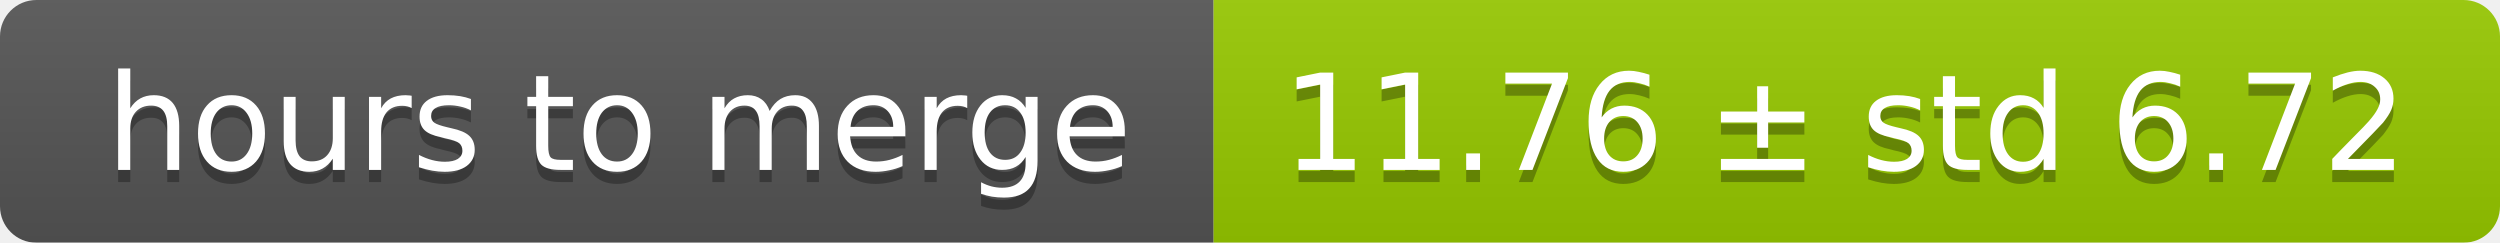
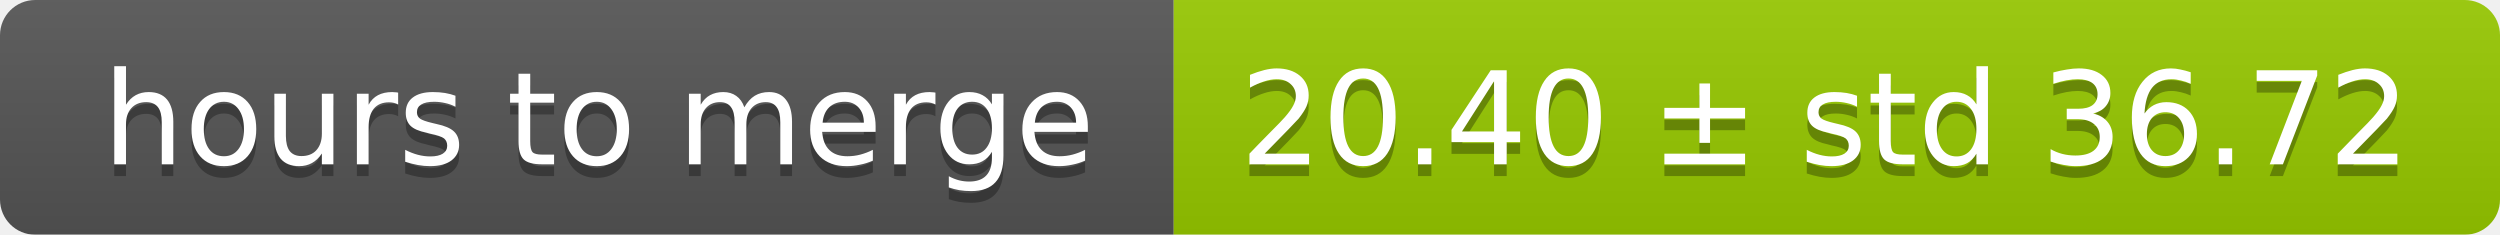
- <svg xmlns="http://www.w3.org/2000/svg" width="206" height="20">
+ <svg xmlns="http://www.w3.org/2000/svg" width="213" height="20">
  <linearGradient id="smooth" x2="0" y2="100%">
    <stop offset="0" stop-color="#bbb" stop-opacity=".1" />
    <stop offset="1" stop-opacity=".1" />
  </linearGradient>
  <mask id="round">
-     <rect width="206" height="20" rx="3" fill="#fff" />
+     <rect width="213" height="20" rx="3" fill="#fff" />
  </mask>
  <g mask="url(#round)">
    <rect width="100" height="20" fill="#555" />
-     <rect x="100" width="106" height="20" fill="#97ca00" />
-     <rect width="206" height="20" fill="url(#smooth)" />
+     <rect x="100" width="113" height="20" fill="#97ca00" />
+     <rect width="213" height="20" fill="url(#smooth)" />
  </g>
  <g fill="#fff" text-anchor="middle" font-family="DejaVu Sans,Verdana,Geneva,sans-serif" font-size="11">
    <text x="51" y="15" fill="#010101" fill-opacity=".3">hours to merge</text>
    <text x="51" y="14">hours to merge</text>
-     <text x="152" y="15" fill="#010101" fill-opacity=".3">11.76 ± std 6.72</text>
-     <text x="152" y="14">11.76 ± std 6.72</text>
+     <text x="155.5" y="15" fill="#010101" fill-opacity=".3">20.40 ± std 36.72</text>
+     <text x="155.5" y="14">20.40 ± std 36.72</text>
  </g>
</svg>
